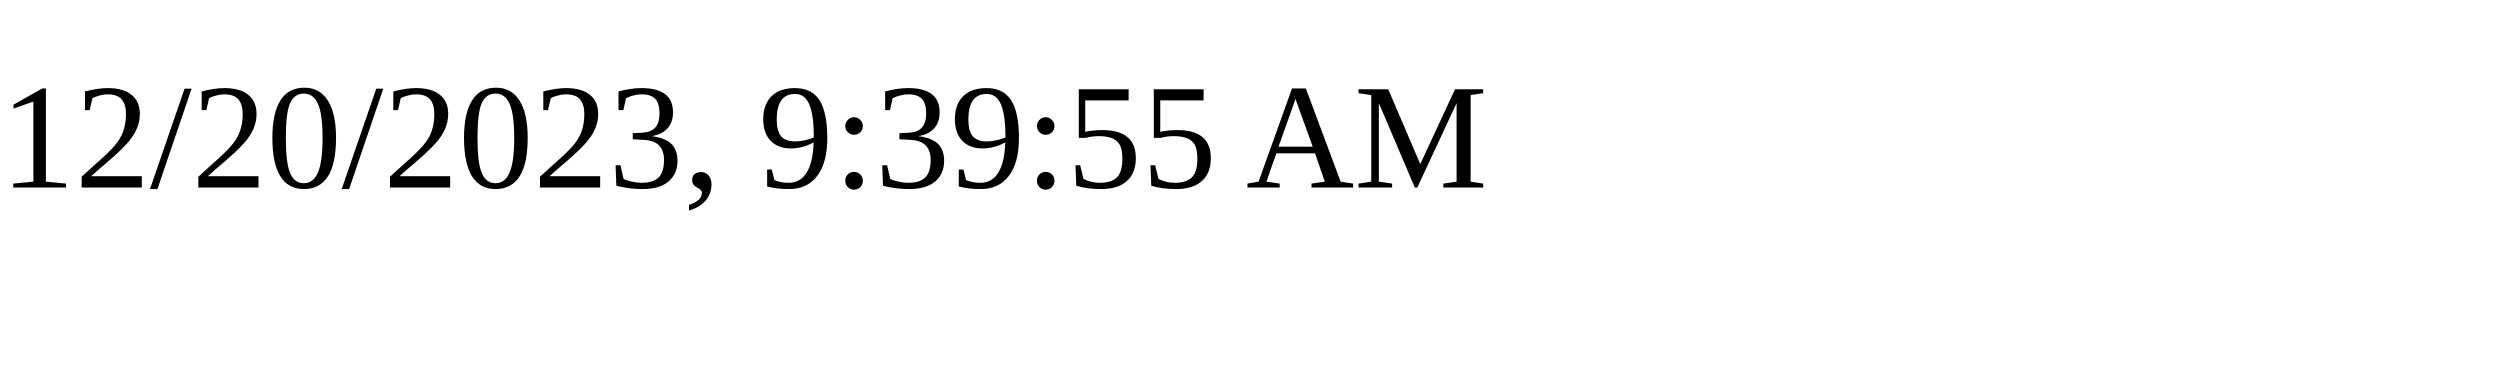
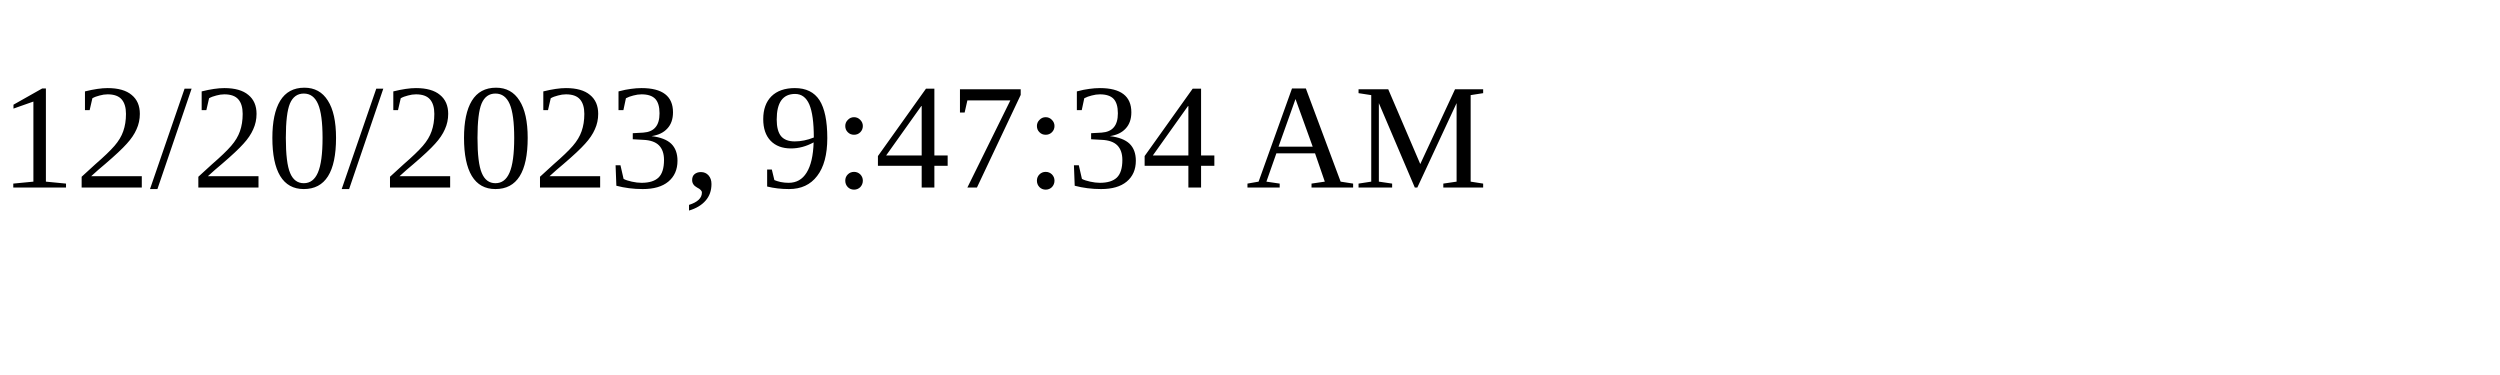
<svg xmlns="http://www.w3.org/2000/svg" height="30" width="200">
-   <text x="0" y="15">12/20/2023, 9:39:55 AM</text>
+   <text x="0" y="15">12/20/2023, 9:47:34 AM</text>
</svg>
